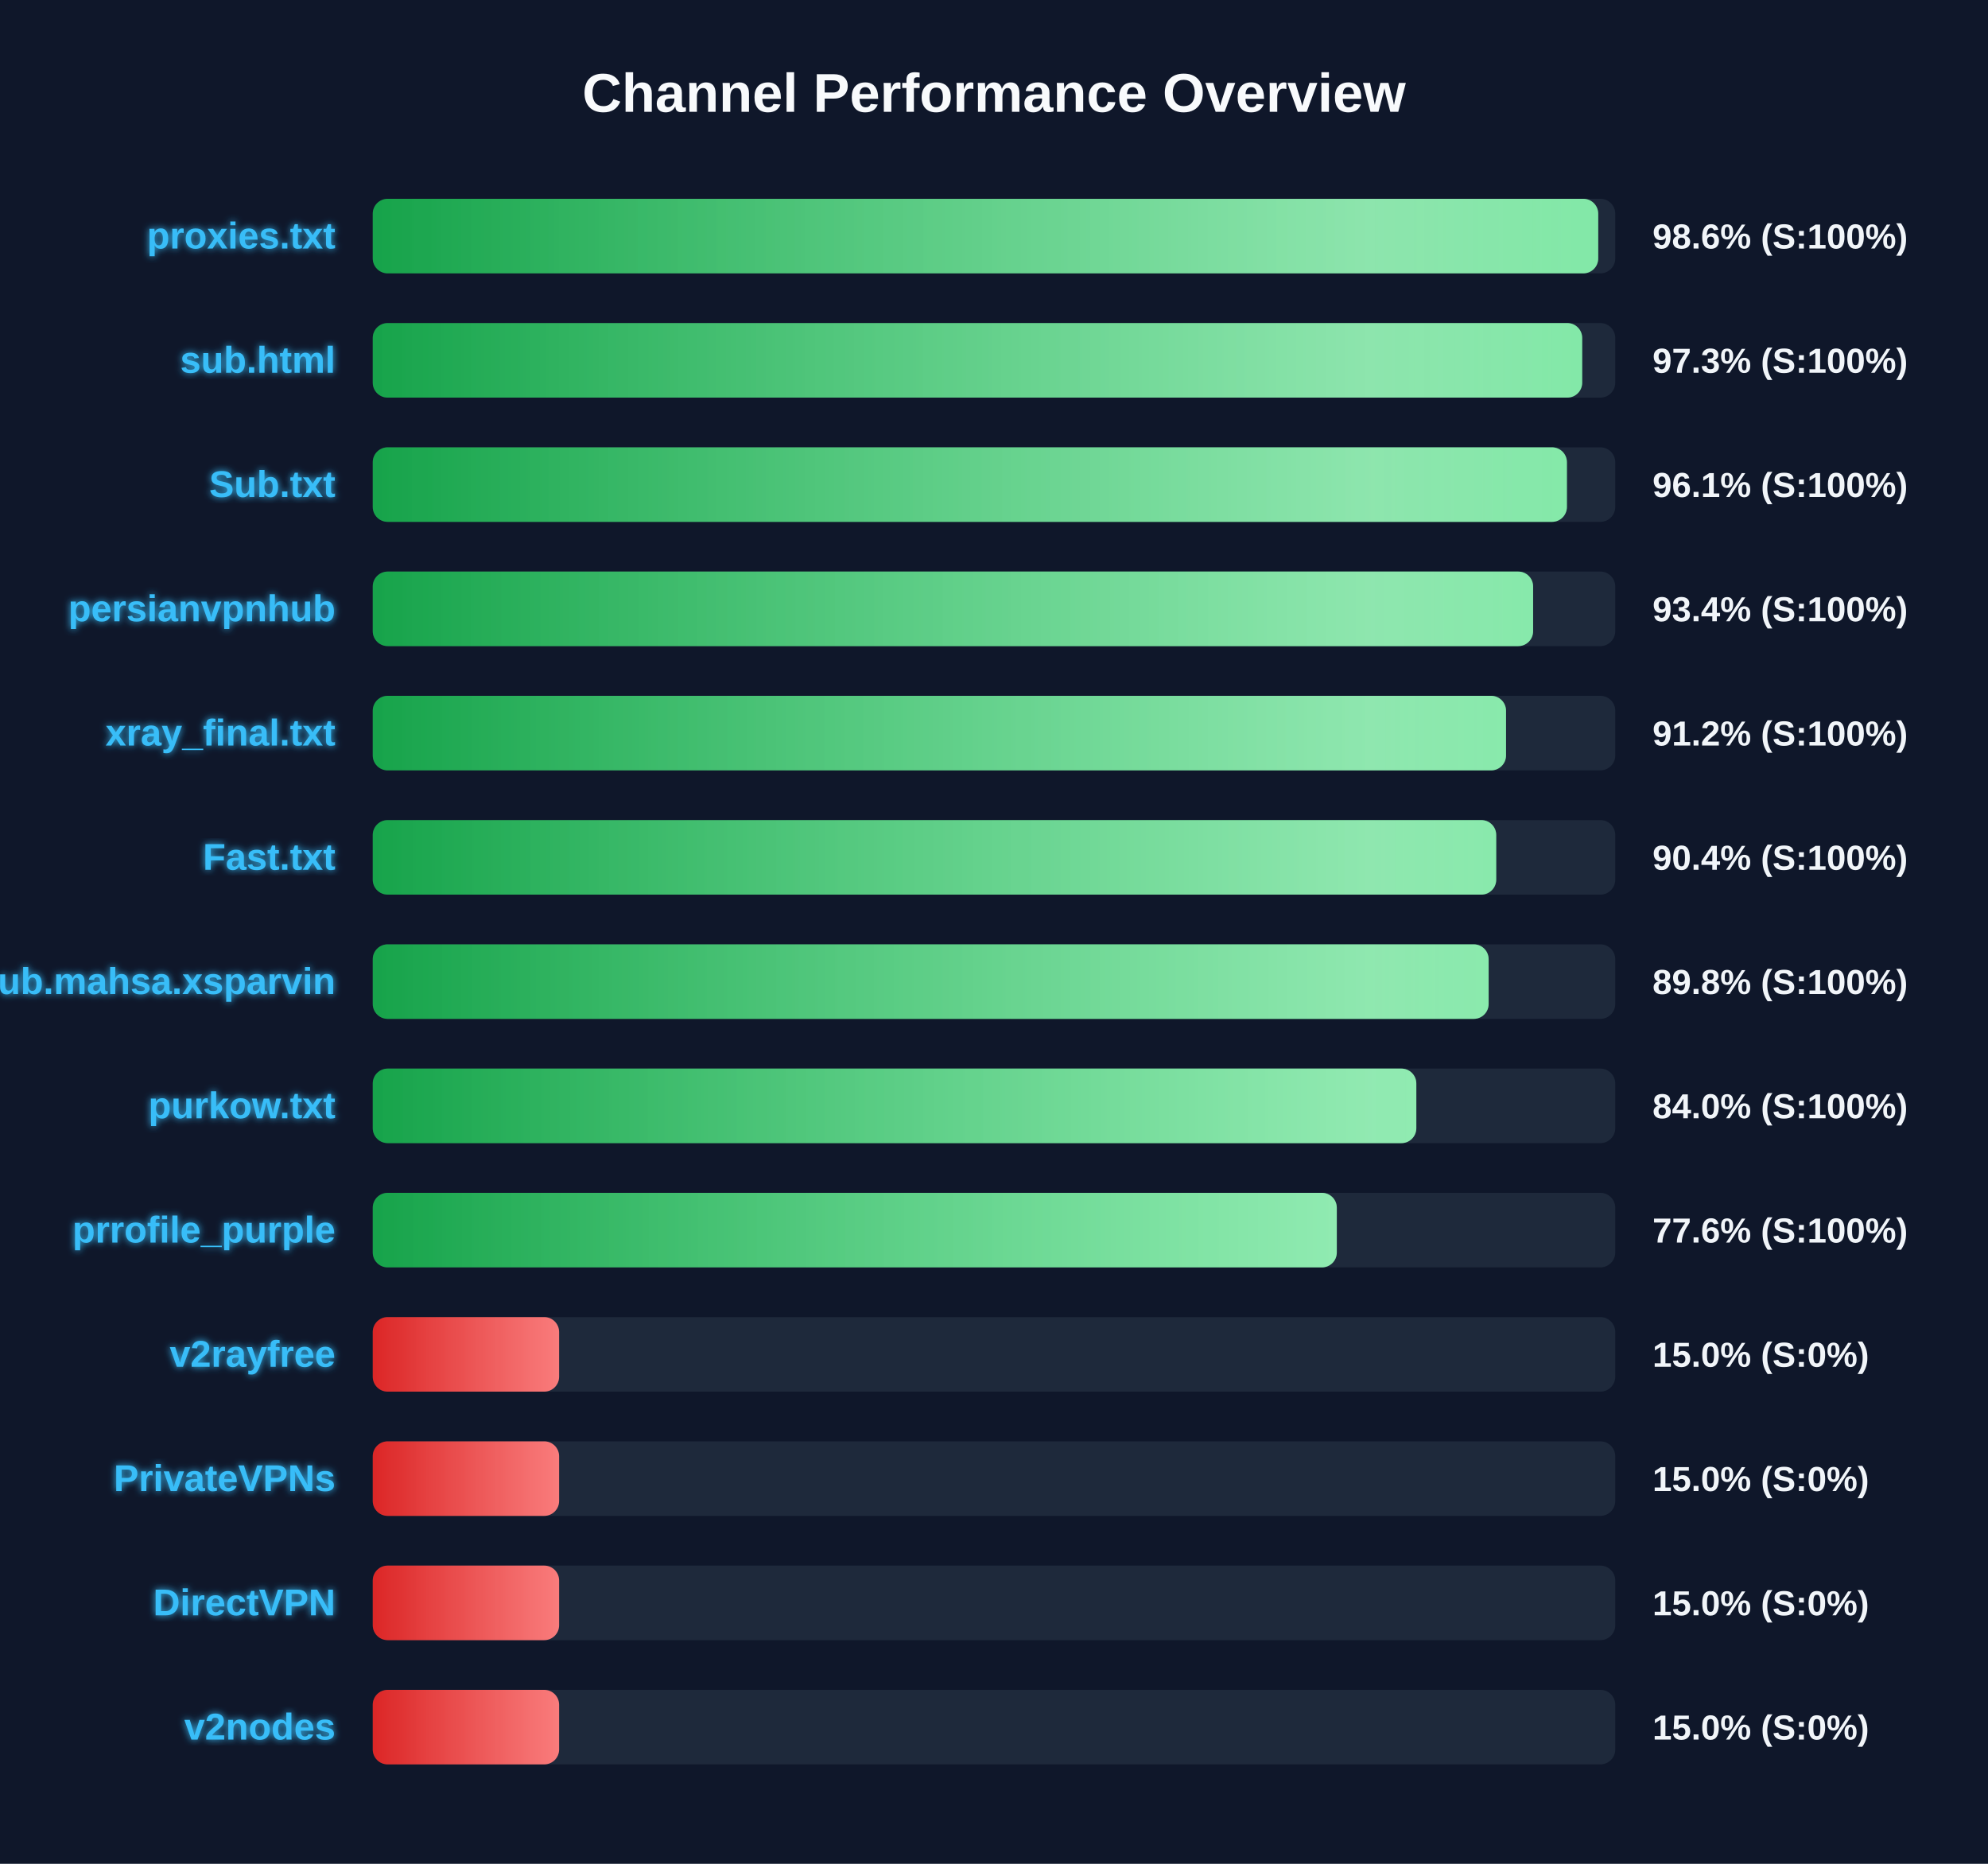
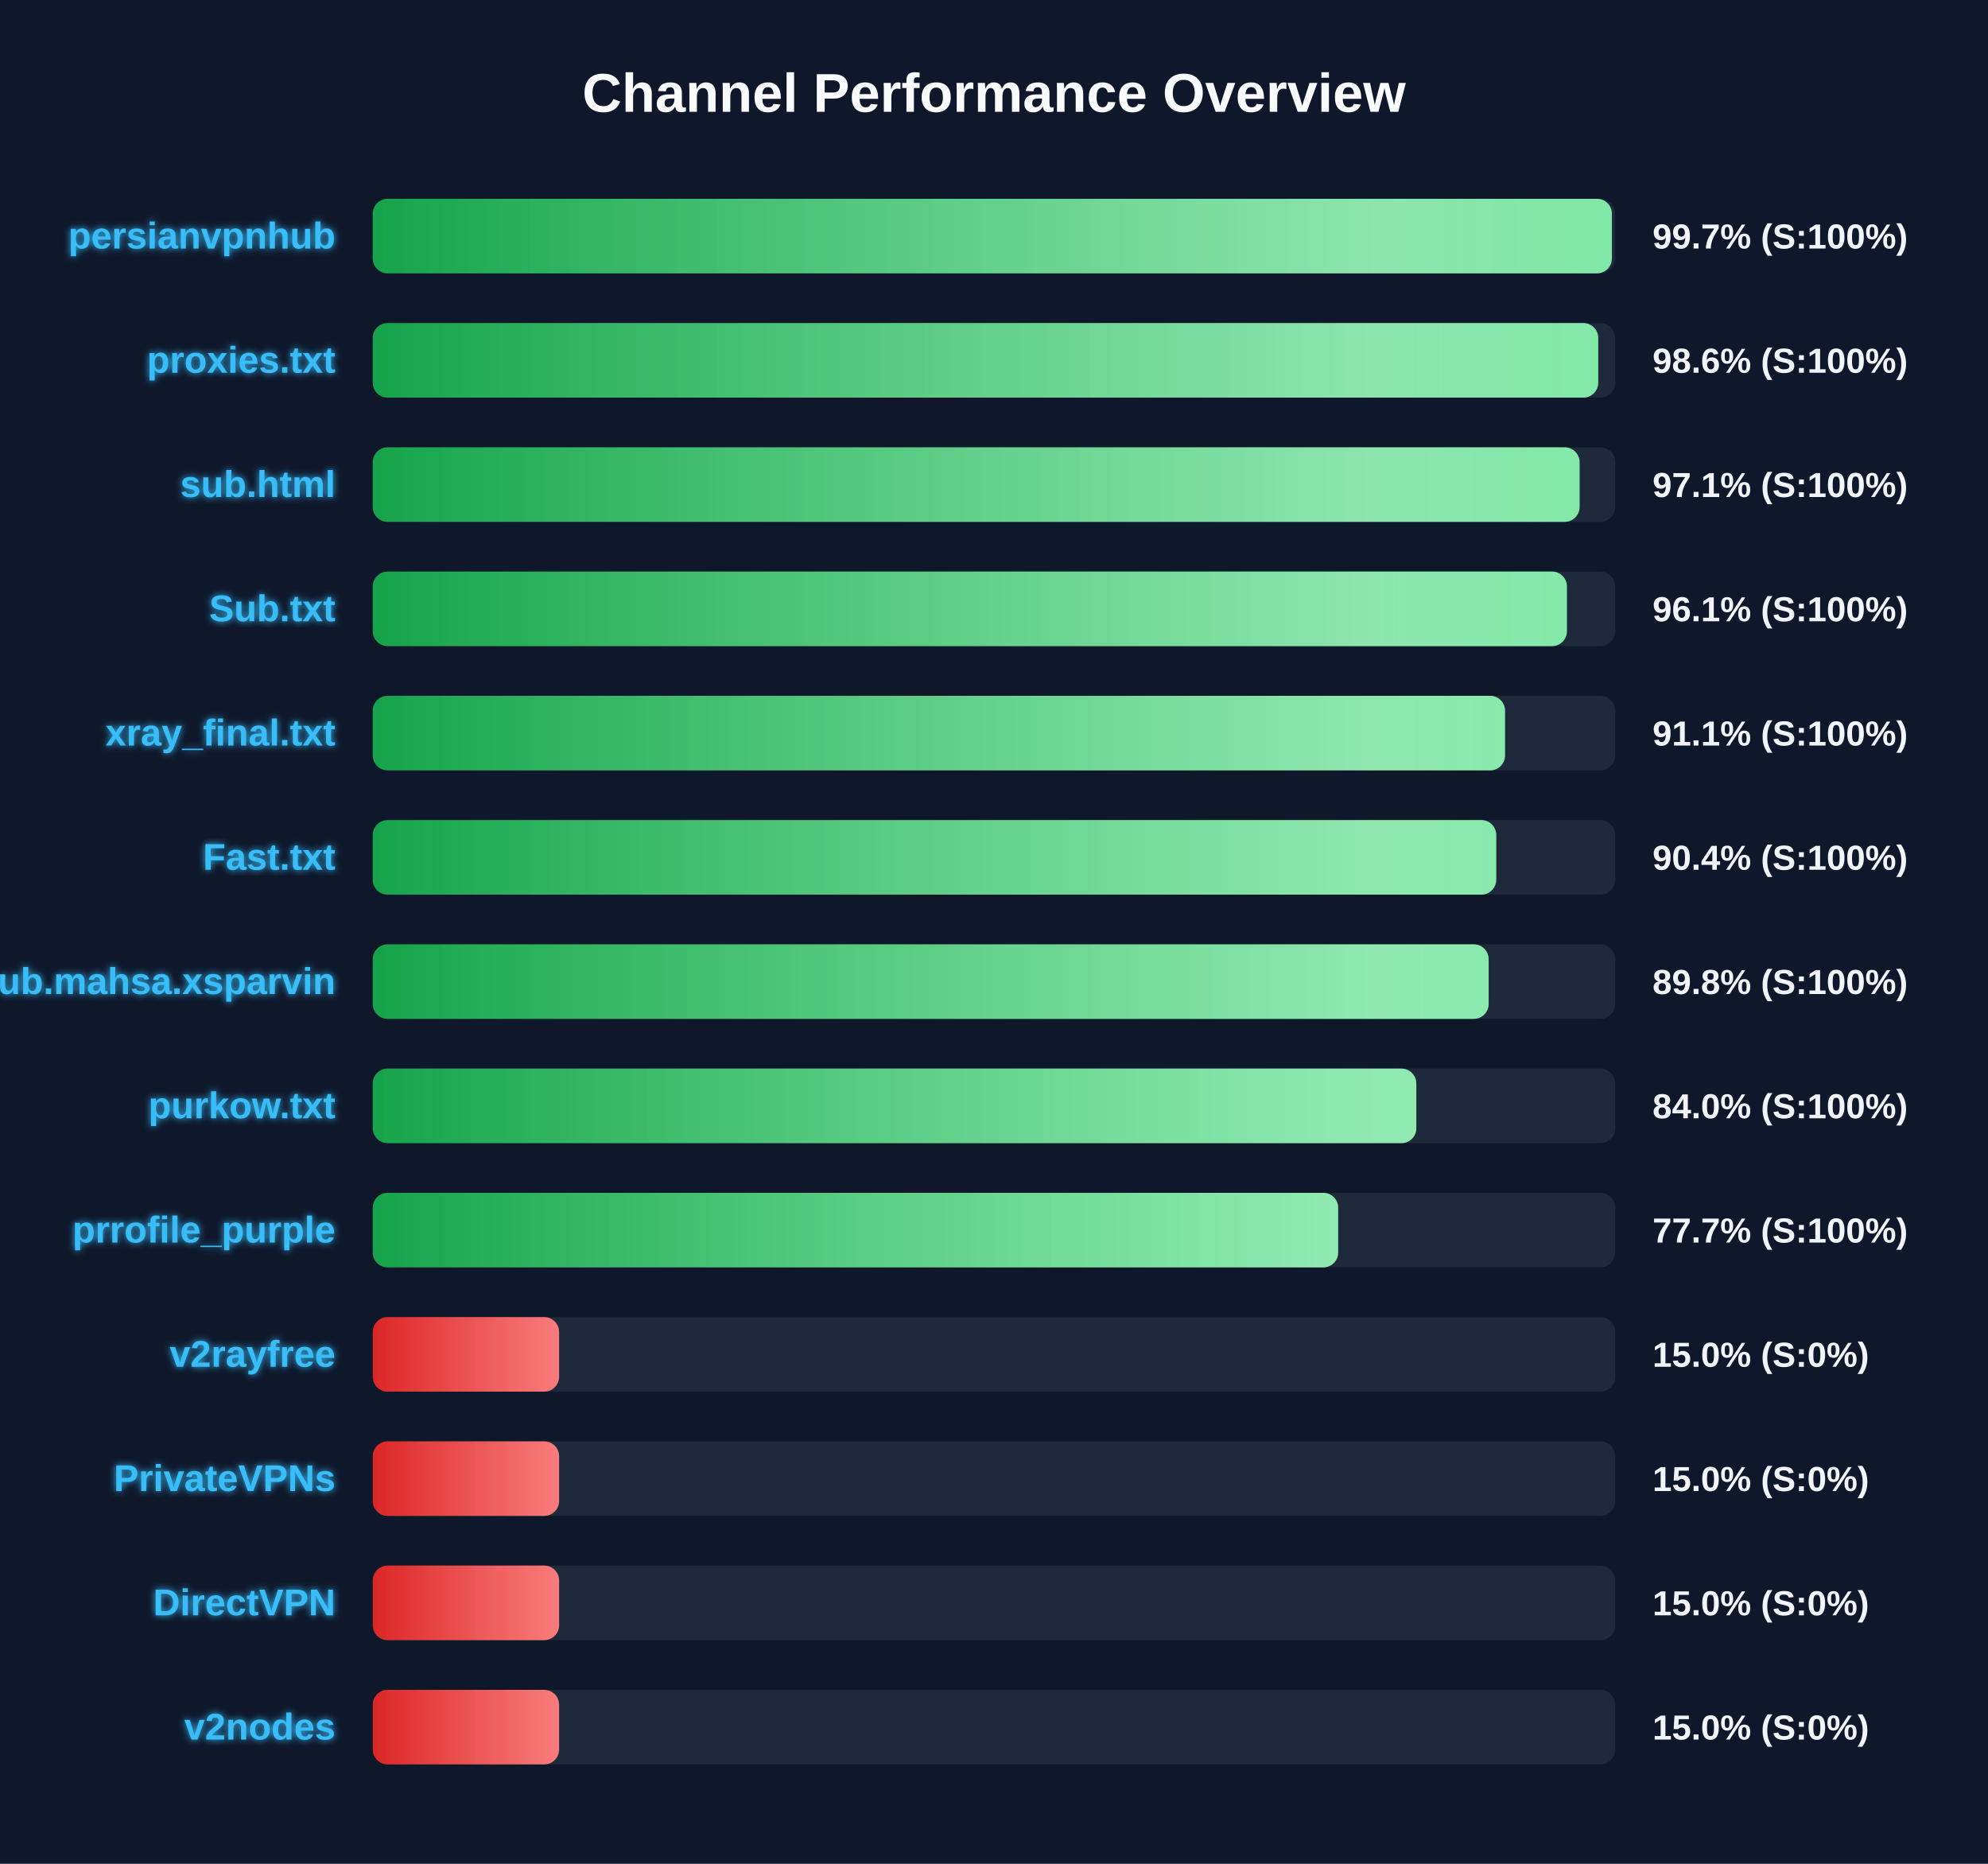
<svg xmlns="http://www.w3.org/2000/svg" width="800" height="750" version="1.1">
  <defs>
    <linearGradient id="grad-green" x1="0%" y1="0%" x2="100%" y2="0%">
      <stop offset="0%" stop-color="#16a34a" />
      <stop offset="100%" stop-color="#4ade80" />
    </linearGradient>
    <linearGradient id="grad-yellow" x1="0%" y1="0%" x2="100%" y2="0%">
      <stop offset="0%" stop-color="#ca8a04" />
      <stop offset="100%" stop-color="#fde047" />
    </linearGradient>
    <linearGradient id="grad-red" x1="0%" y1="0%" x2="100%" y2="0%">
      <stop offset="0%" stop-color="#dc2626" />
      <stop offset="100%" stop-color="#f87171" />
    </linearGradient>
    <linearGradient id="shimmer" x1="0%" y1="0%" x2="100%" y2="0%">
      <stop offset="0%" stop-color="rgba(255,255,255,0)" />
      <stop offset="50%" stop-color="rgba(255,255,255,0.4)" />
      <stop offset="100%" stop-color="rgba(255,255,255,0)" />
    </linearGradient>
    <filter id="glow" x="-20%" y="-20%" width="140%" height="140%">
      <feGaussianBlur stdDeviation="1.5" result="blur" />
      <feComposite in="SourceGraphic" in2="blur" operator="over" />
    </filter>
  </defs>
  <style>
        .bg-rect { fill: #0f172a; }
        .title { font: bold 22px 'Segoe UI', Arial, sans-serif; fill: #f8fafc; }
        .row { font: bold 15px 'Segoe UI', Arial, sans-serif; fill: #38bdf8; filter: url(#glow); }
        .score { font: bold 14px 'Segoe UI', Arial, sans-serif; fill: #f1f5f9; }
        @keyframes shimmer-anim {
            0% { transform: translateX(-100%); }
            100% { transform: translateX(200%); }
        }
        .shimmer-rect {
            animation: shimmer-anim 2.5s infinite linear;
        }
    </style>
  <rect width="100%" height="100%" class="bg-rect" />
  <text x="400" y="45" text-anchor="middle" class="title">Channel Performance Overview</text>
  <rect x="150" y="80" width="500" height="30" fill="#1e293b" rx="6" />
  <clipPath id="clip-0">
-     <rect x="150" y="80" width="493.15" height="30" rx="6" />
+     <rect x="150" y="80" width="498.65" height="30" rx="6" />
  </clipPath>
-   <rect x="150" y="80" width="493.15" height="30" fill="url(#grad-green)" rx="6" />
+   <rect x="150" y="80" width="498.65" height="30" fill="url(#grad-green)" rx="6" />
  <g clip-path="url(#clip-0)">
    <rect x="150" y="80" width="100%" height="30" fill="url(#shimmer)" class="shimmer-rect" />
  </g>
-   <text x="135" y="100" text-anchor="end" class="row">proxies.txt</text>
-   <text x="665" y="100" text-anchor="start" class="score">98.6% (S:100%)</text>
+   <text x="135" y="100" text-anchor="end" class="row">persianvpnhub</text>
+   <text x="665" y="100" text-anchor="start" class="score">99.7% (S:100%)</text>
  <rect x="150" y="130" width="500" height="30" fill="#1e293b" rx="6" />
  <clipPath id="clip-1">
-     <rect x="150" y="130" width="486.7" height="30" rx="6" />
+     <rect x="150" y="130" width="493.15" height="30" rx="6" />
  </clipPath>
-   <rect x="150" y="130" width="486.7" height="30" fill="url(#grad-green)" rx="6" />
+   <rect x="150" y="130" width="493.15" height="30" fill="url(#grad-green)" rx="6" />
  <g clip-path="url(#clip-1)">
    <rect x="150" y="130" width="100%" height="30" fill="url(#shimmer)" class="shimmer-rect" />
  </g>
-   <text x="135" y="150" text-anchor="end" class="row">sub.html</text>
-   <text x="665" y="150" text-anchor="start" class="score">97.3% (S:100%)</text>
+   <text x="135" y="150" text-anchor="end" class="row">proxies.txt</text>
+   <text x="665" y="150" text-anchor="start" class="score">98.6% (S:100%)</text>
  <rect x="150" y="180" width="500" height="30" fill="#1e293b" rx="6" />
  <clipPath id="clip-2">
-     <rect x="150" y="180" width="480.55" height="30" rx="6" />
+     <rect x="150" y="180" width="485.65" height="30" rx="6" />
  </clipPath>
-   <rect x="150" y="180" width="480.55" height="30" fill="url(#grad-green)" rx="6" />
+   <rect x="150" y="180" width="485.65" height="30" fill="url(#grad-green)" rx="6" />
  <g clip-path="url(#clip-2)">
    <rect x="150" y="180" width="100%" height="30" fill="url(#shimmer)" class="shimmer-rect" />
  </g>
-   <text x="135" y="200" text-anchor="end" class="row">Sub.txt</text>
-   <text x="665" y="200" text-anchor="start" class="score">96.1% (S:100%)</text>
+   <text x="135" y="200" text-anchor="end" class="row">sub.html</text>
+   <text x="665" y="200" text-anchor="start" class="score">97.1% (S:100%)</text>
  <rect x="150" y="230" width="500" height="30" fill="#1e293b" rx="6" />
  <clipPath id="clip-3">
-     <rect x="150" y="230" width="466.95" height="30" rx="6" />
+     <rect x="150" y="230" width="480.55" height="30" rx="6" />
  </clipPath>
-   <rect x="150" y="230" width="466.95" height="30" fill="url(#grad-green)" rx="6" />
+   <rect x="150" y="230" width="480.55" height="30" fill="url(#grad-green)" rx="6" />
  <g clip-path="url(#clip-3)">
    <rect x="150" y="230" width="100%" height="30" fill="url(#shimmer)" class="shimmer-rect" />
  </g>
-   <text x="135" y="250" text-anchor="end" class="row">persianvpnhub</text>
-   <text x="665" y="250" text-anchor="start" class="score">93.4% (S:100%)</text>
+   <text x="135" y="250" text-anchor="end" class="row">Sub.txt</text>
+   <text x="665" y="250" text-anchor="start" class="score">96.1% (S:100%)</text>
  <rect x="150" y="280" width="500" height="30" fill="#1e293b" rx="6" />
  <clipPath id="clip-4">
-     <rect x="150" y="280" width="456.05" height="30" rx="6" />
+     <rect x="150" y="280" width="455.65" height="30" rx="6" />
  </clipPath>
-   <rect x="150" y="280" width="456.05" height="30" fill="url(#grad-green)" rx="6" />
+   <rect x="150" y="280" width="455.65" height="30" fill="url(#grad-green)" rx="6" />
  <g clip-path="url(#clip-4)">
    <rect x="150" y="280" width="100%" height="30" fill="url(#shimmer)" class="shimmer-rect" />
  </g>
  <text x="135" y="300" text-anchor="end" class="row">xray_final.txt</text>
-   <text x="665" y="300" text-anchor="start" class="score">91.2% (S:100%)</text>
+   <text x="665" y="300" text-anchor="start" class="score">91.1% (S:100%)</text>
  <rect x="150" y="330" width="500" height="30" fill="#1e293b" rx="6" />
  <clipPath id="clip-5">
    <rect x="150" y="330" width="452.1" height="30" rx="6" />
  </clipPath>
  <rect x="150" y="330" width="452.1" height="30" fill="url(#grad-green)" rx="6" />
  <g clip-path="url(#clip-5)">
    <rect x="150" y="330" width="100%" height="30" fill="url(#shimmer)" class="shimmer-rect" />
  </g>
  <text x="135" y="350" text-anchor="end" class="row">Fast.txt</text>
  <text x="665" y="350" text-anchor="start" class="score">90.4% (S:100%)</text>
  <rect x="150" y="380" width="500" height="30" fill="#1e293b" rx="6" />
  <clipPath id="clip-6">
    <rect x="150" y="380" width="449.05" height="30" rx="6" />
  </clipPath>
  <rect x="150" y="380" width="449.05" height="30" fill="url(#grad-green)" rx="6" />
  <g clip-path="url(#clip-6)">
    <rect x="150" y="380" width="100%" height="30" fill="url(#shimmer)" class="shimmer-rect" />
  </g>
  <text x="135" y="400" text-anchor="end" class="row">Sub.mahsa.xsparvin</text>
  <text x="665" y="400" text-anchor="start" class="score">89.8% (S:100%)</text>
  <rect x="150" y="430" width="500" height="30" fill="#1e293b" rx="6" />
  <clipPath id="clip-7">
    <rect x="150" y="430" width="419.95" height="30" rx="6" />
  </clipPath>
  <rect x="150" y="430" width="419.95" height="30" fill="url(#grad-green)" rx="6" />
  <g clip-path="url(#clip-7)">
    <rect x="150" y="430" width="100%" height="30" fill="url(#shimmer)" class="shimmer-rect" />
  </g>
  <text x="135" y="450" text-anchor="end" class="row">purkow.txt</text>
  <text x="665" y="450" text-anchor="start" class="score">84.0% (S:100%)</text>
  <rect x="150" y="480" width="500" height="30" fill="#1e293b" rx="6" />
  <clipPath id="clip-8">
-     <rect x="150" y="480" width="387.95" height="30" rx="6" />
+     <rect x="150" y="480" width="388.5" height="30" rx="6" />
  </clipPath>
-   <rect x="150" y="480" width="387.95" height="30" fill="url(#grad-green)" rx="6" />
+   <rect x="150" y="480" width="388.5" height="30" fill="url(#grad-green)" rx="6" />
  <g clip-path="url(#clip-8)">
    <rect x="150" y="480" width="100%" height="30" fill="url(#shimmer)" class="shimmer-rect" />
  </g>
  <text x="135" y="500" text-anchor="end" class="row">prrofile_purple</text>
-   <text x="665" y="500" text-anchor="start" class="score">77.6% (S:100%)</text>
+   <text x="665" y="500" text-anchor="start" class="score">77.7% (S:100%)</text>
  <rect x="150" y="530" width="500" height="30" fill="#1e293b" rx="6" />
  <clipPath id="clip-9">
    <rect x="150" y="530" width="75.0" height="30" rx="6" />
  </clipPath>
  <rect x="150" y="530" width="75.0" height="30" fill="url(#grad-red)" rx="6" />
  <g clip-path="url(#clip-9)">
    <rect x="150" y="530" width="100%" height="30" fill="url(#shimmer)" class="shimmer-rect" />
  </g>
  <text x="135" y="550" text-anchor="end" class="row">v2rayfree</text>
  <text x="665" y="550" text-anchor="start" class="score">15.0% (S:0%)</text>
  <rect x="150" y="580" width="500" height="30" fill="#1e293b" rx="6" />
  <clipPath id="clip-10">
    <rect x="150" y="580" width="75.0" height="30" rx="6" />
  </clipPath>
  <rect x="150" y="580" width="75.0" height="30" fill="url(#grad-red)" rx="6" />
  <g clip-path="url(#clip-10)">
    <rect x="150" y="580" width="100%" height="30" fill="url(#shimmer)" class="shimmer-rect" />
  </g>
  <text x="135" y="600" text-anchor="end" class="row">PrivateVPNs</text>
  <text x="665" y="600" text-anchor="start" class="score">15.0% (S:0%)</text>
  <rect x="150" y="630" width="500" height="30" fill="#1e293b" rx="6" />
  <clipPath id="clip-11">
    <rect x="150" y="630" width="75.0" height="30" rx="6" />
  </clipPath>
  <rect x="150" y="630" width="75.0" height="30" fill="url(#grad-red)" rx="6" />
  <g clip-path="url(#clip-11)">
    <rect x="150" y="630" width="100%" height="30" fill="url(#shimmer)" class="shimmer-rect" />
  </g>
  <text x="135" y="650" text-anchor="end" class="row">DirectVPN</text>
  <text x="665" y="650" text-anchor="start" class="score">15.0% (S:0%)</text>
  <rect x="150" y="680" width="500" height="30" fill="#1e293b" rx="6" />
  <clipPath id="clip-12">
    <rect x="150" y="680" width="75.0" height="30" rx="6" />
  </clipPath>
  <rect x="150" y="680" width="75.0" height="30" fill="url(#grad-red)" rx="6" />
  <g clip-path="url(#clip-12)">
    <rect x="150" y="680" width="100%" height="30" fill="url(#shimmer)" class="shimmer-rect" />
  </g>
  <text x="135" y="700" text-anchor="end" class="row">v2nodes</text>
  <text x="665" y="700" text-anchor="start" class="score">15.0% (S:0%)</text>
</svg>
